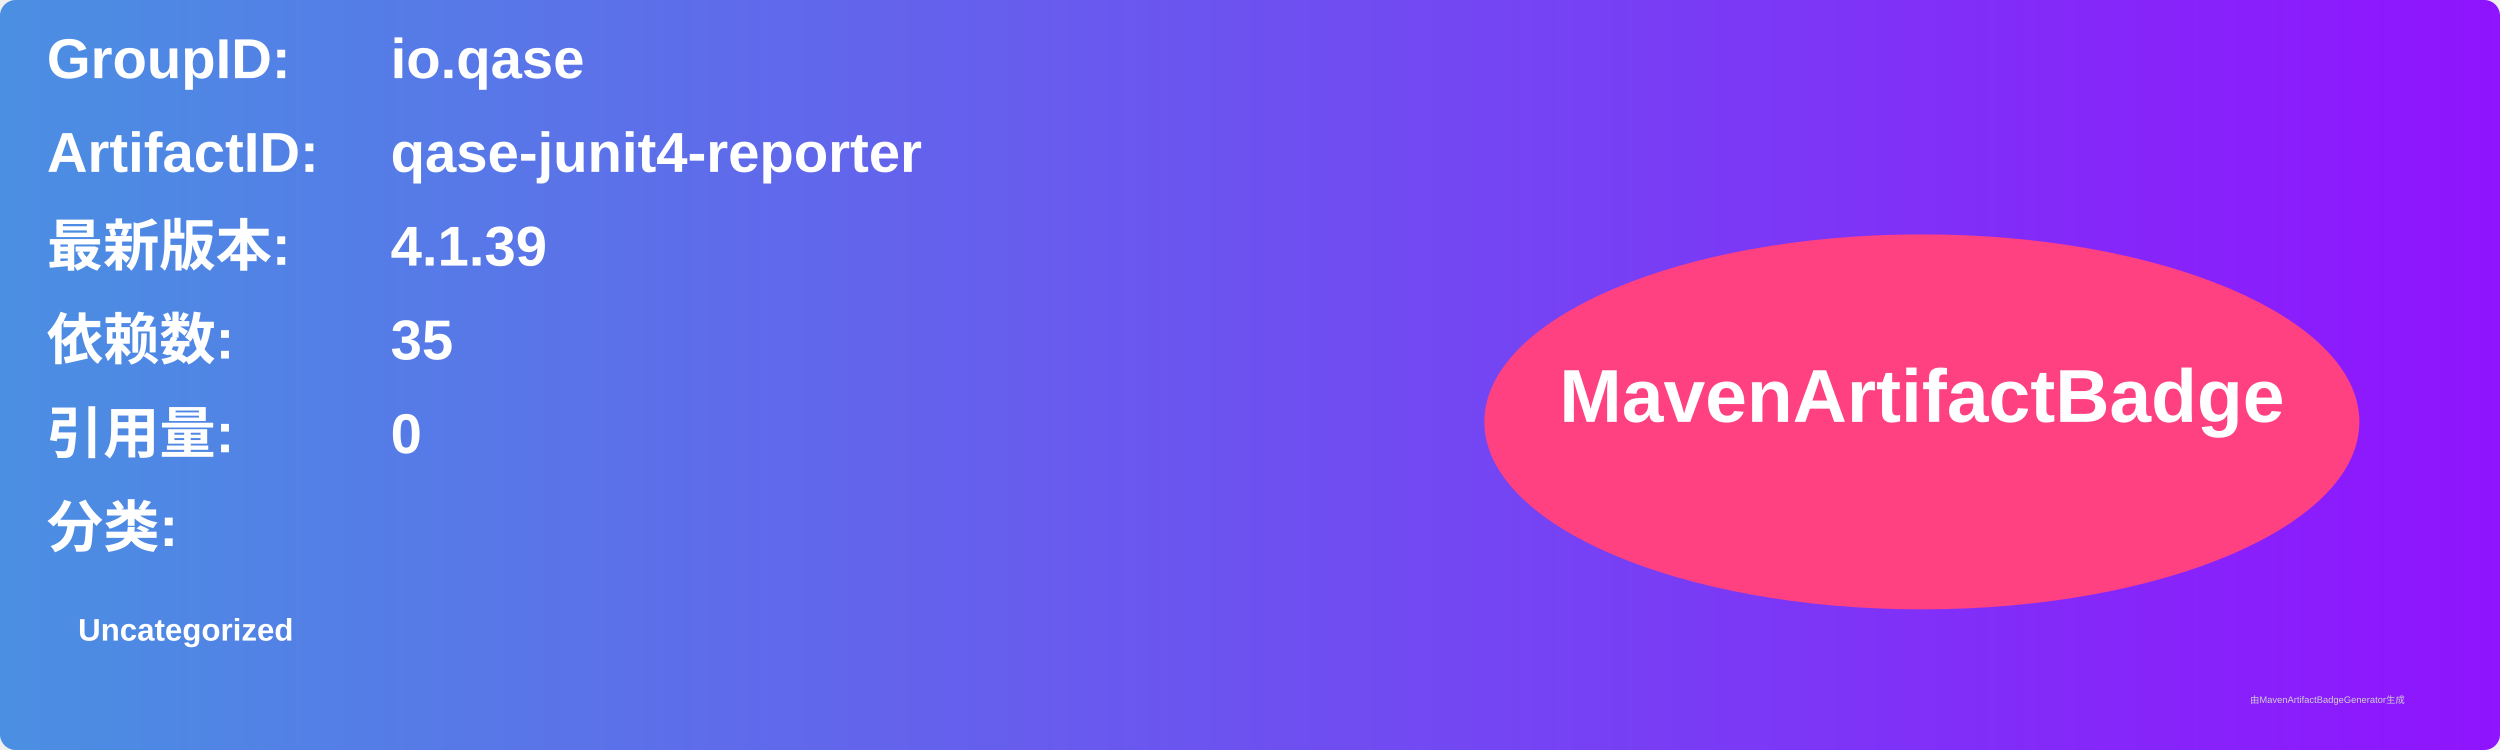
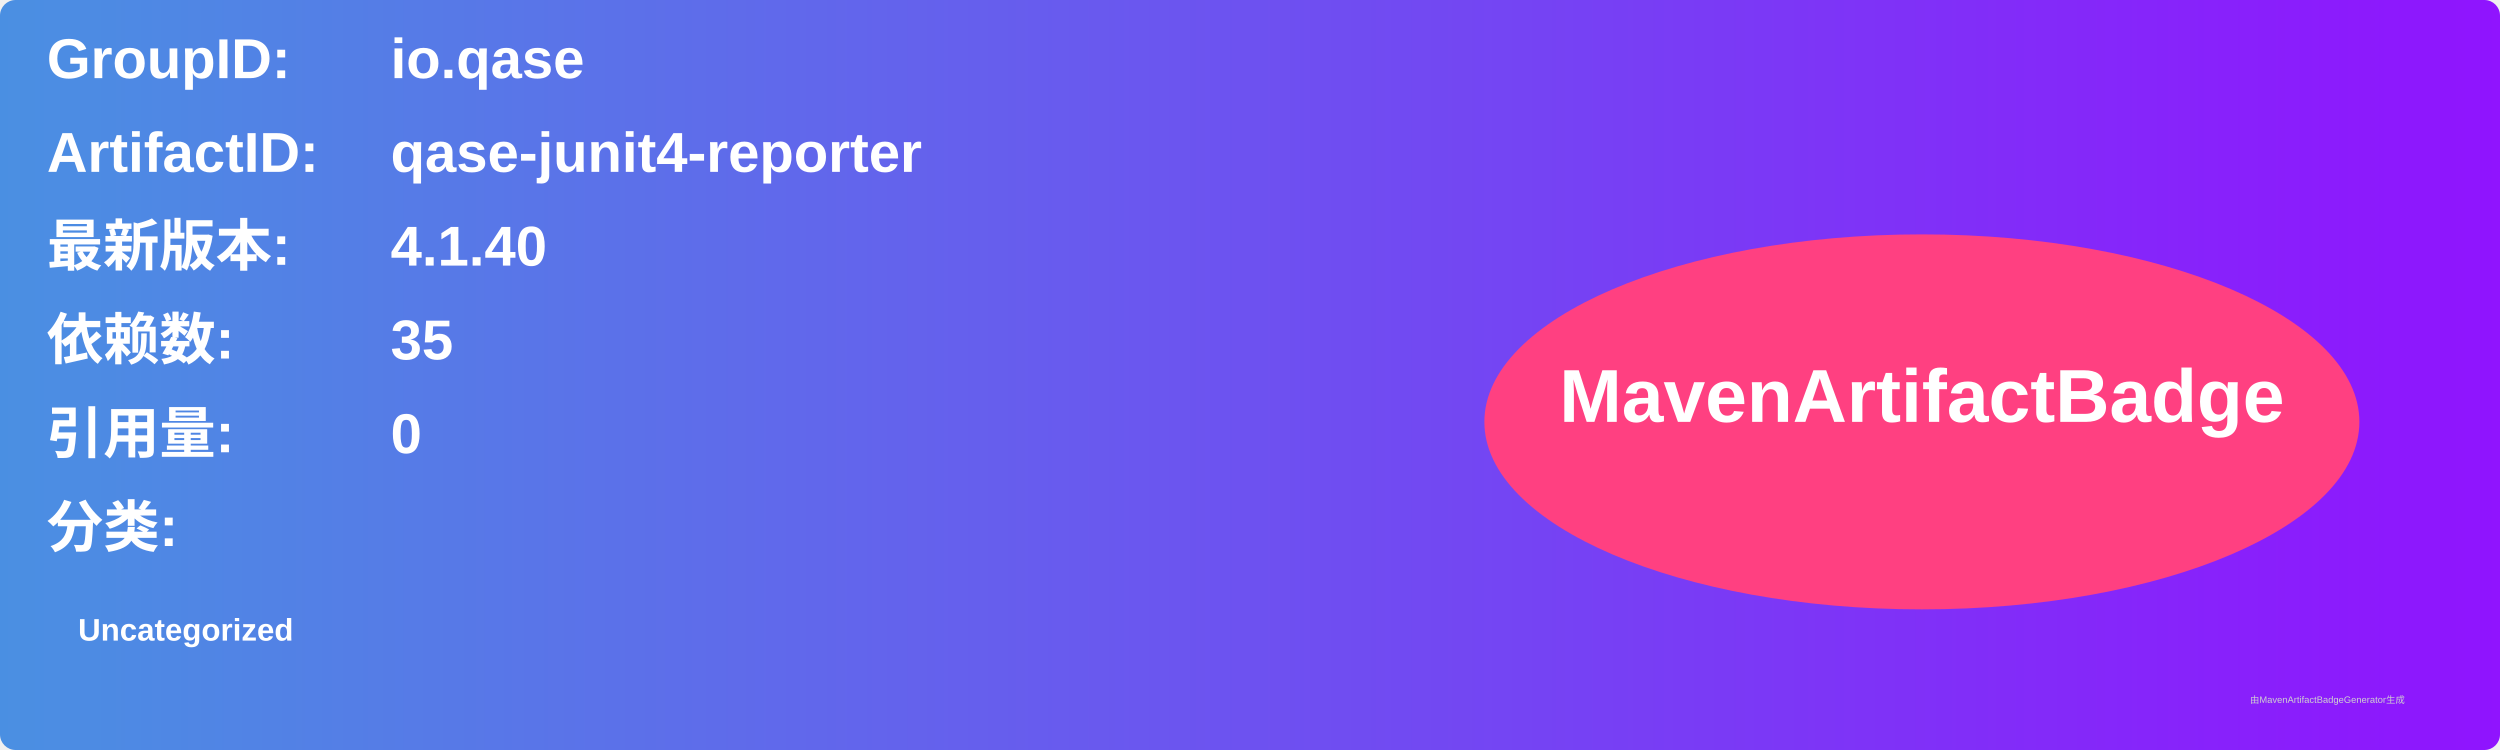
<svg xmlns="http://www.w3.org/2000/svg" width="800" height="240" viewBox="0 0 800 240">
  <linearGradient id="grad" x1="0%" y1="0%" x2="100%" y2="0%">
    <stop offset="0%" stop-color="#4a90e2" />
    <stop offset="100%" stop-color="#9013fe" />
  </linearGradient>
  <rect width="100%" height="100%" rx="5" ry="5" fill="url(#grad)" />
  <g transform="translate(15, 15)">
    <text x="0" y="10" font-family="Arial" font-size="18" fill="white" font-weight="bold" width="260">GroupID:</text>
    <text x="110" y="10" font-family="Arial" font-size="18" fill="white" font-weight="bold" width="460">io.qase</text>
    <text x="0" y="40" font-family="Arial" font-size="18" fill="white" font-weight="bold" width="260">ArtifactID:</text>
    <text x="110" y="40" font-family="Arial" font-size="18" fill="white" font-weight="bold" width="460">qase-junit4-reporter</text>
    <text x="0" y="70" font-family="Arial" font-size="18" fill="white" font-weight="bold">最新版本:</text>
    <text x="110" y="70" font-family="Arial" font-size="18" fill="white" font-weight="bold">
-       <tspan font-weight="bold">4.1.39</tspan>
+       <tspan font-weight="bold">4.1.40</tspan>
    </text>
    <text x="0" y="100" font-family="Arial" font-size="18" fill="white" font-weight="bold">依赖数: </text>
    <text x="110" y="100" font-family="Arial" font-size="18" fill="white">
      <tspan font-weight="bold">35</tspan>
    </text>
    <text x="0" y="130" font-family="Arial" font-size="18" fill="white" font-weight="bold">引用量: </text>
    <text x="110" y="130" font-family="Arial" font-size="18" fill="white">
      <tspan font-weight="bold">0</tspan>
    </text>
    <text x="0" y="160" font-family="Arial" font-size="18" fill="white" font-weight="bold">分类:</text>
    <text x="10" y="190" font-family="Arial" font-size="10" fill="white">
      <tspan font-weight="bold">Uncategorized</tspan>
    </text>
    <ellipse cx="600" cy="120" rx="140" ry="60" fill="#ff4081" />
    <text x="600" y="120" text-anchor="middle" font-family="Arial" font-size="24" fill="white" font-weight="bold">MavenArtifactBadge</text>
  </g>
  <text x="720" y="225" font-family="Arial" font-size="3" fill="#d0d0d0">由MavenArtifactBadgeGenerator生成</text>
</svg>
